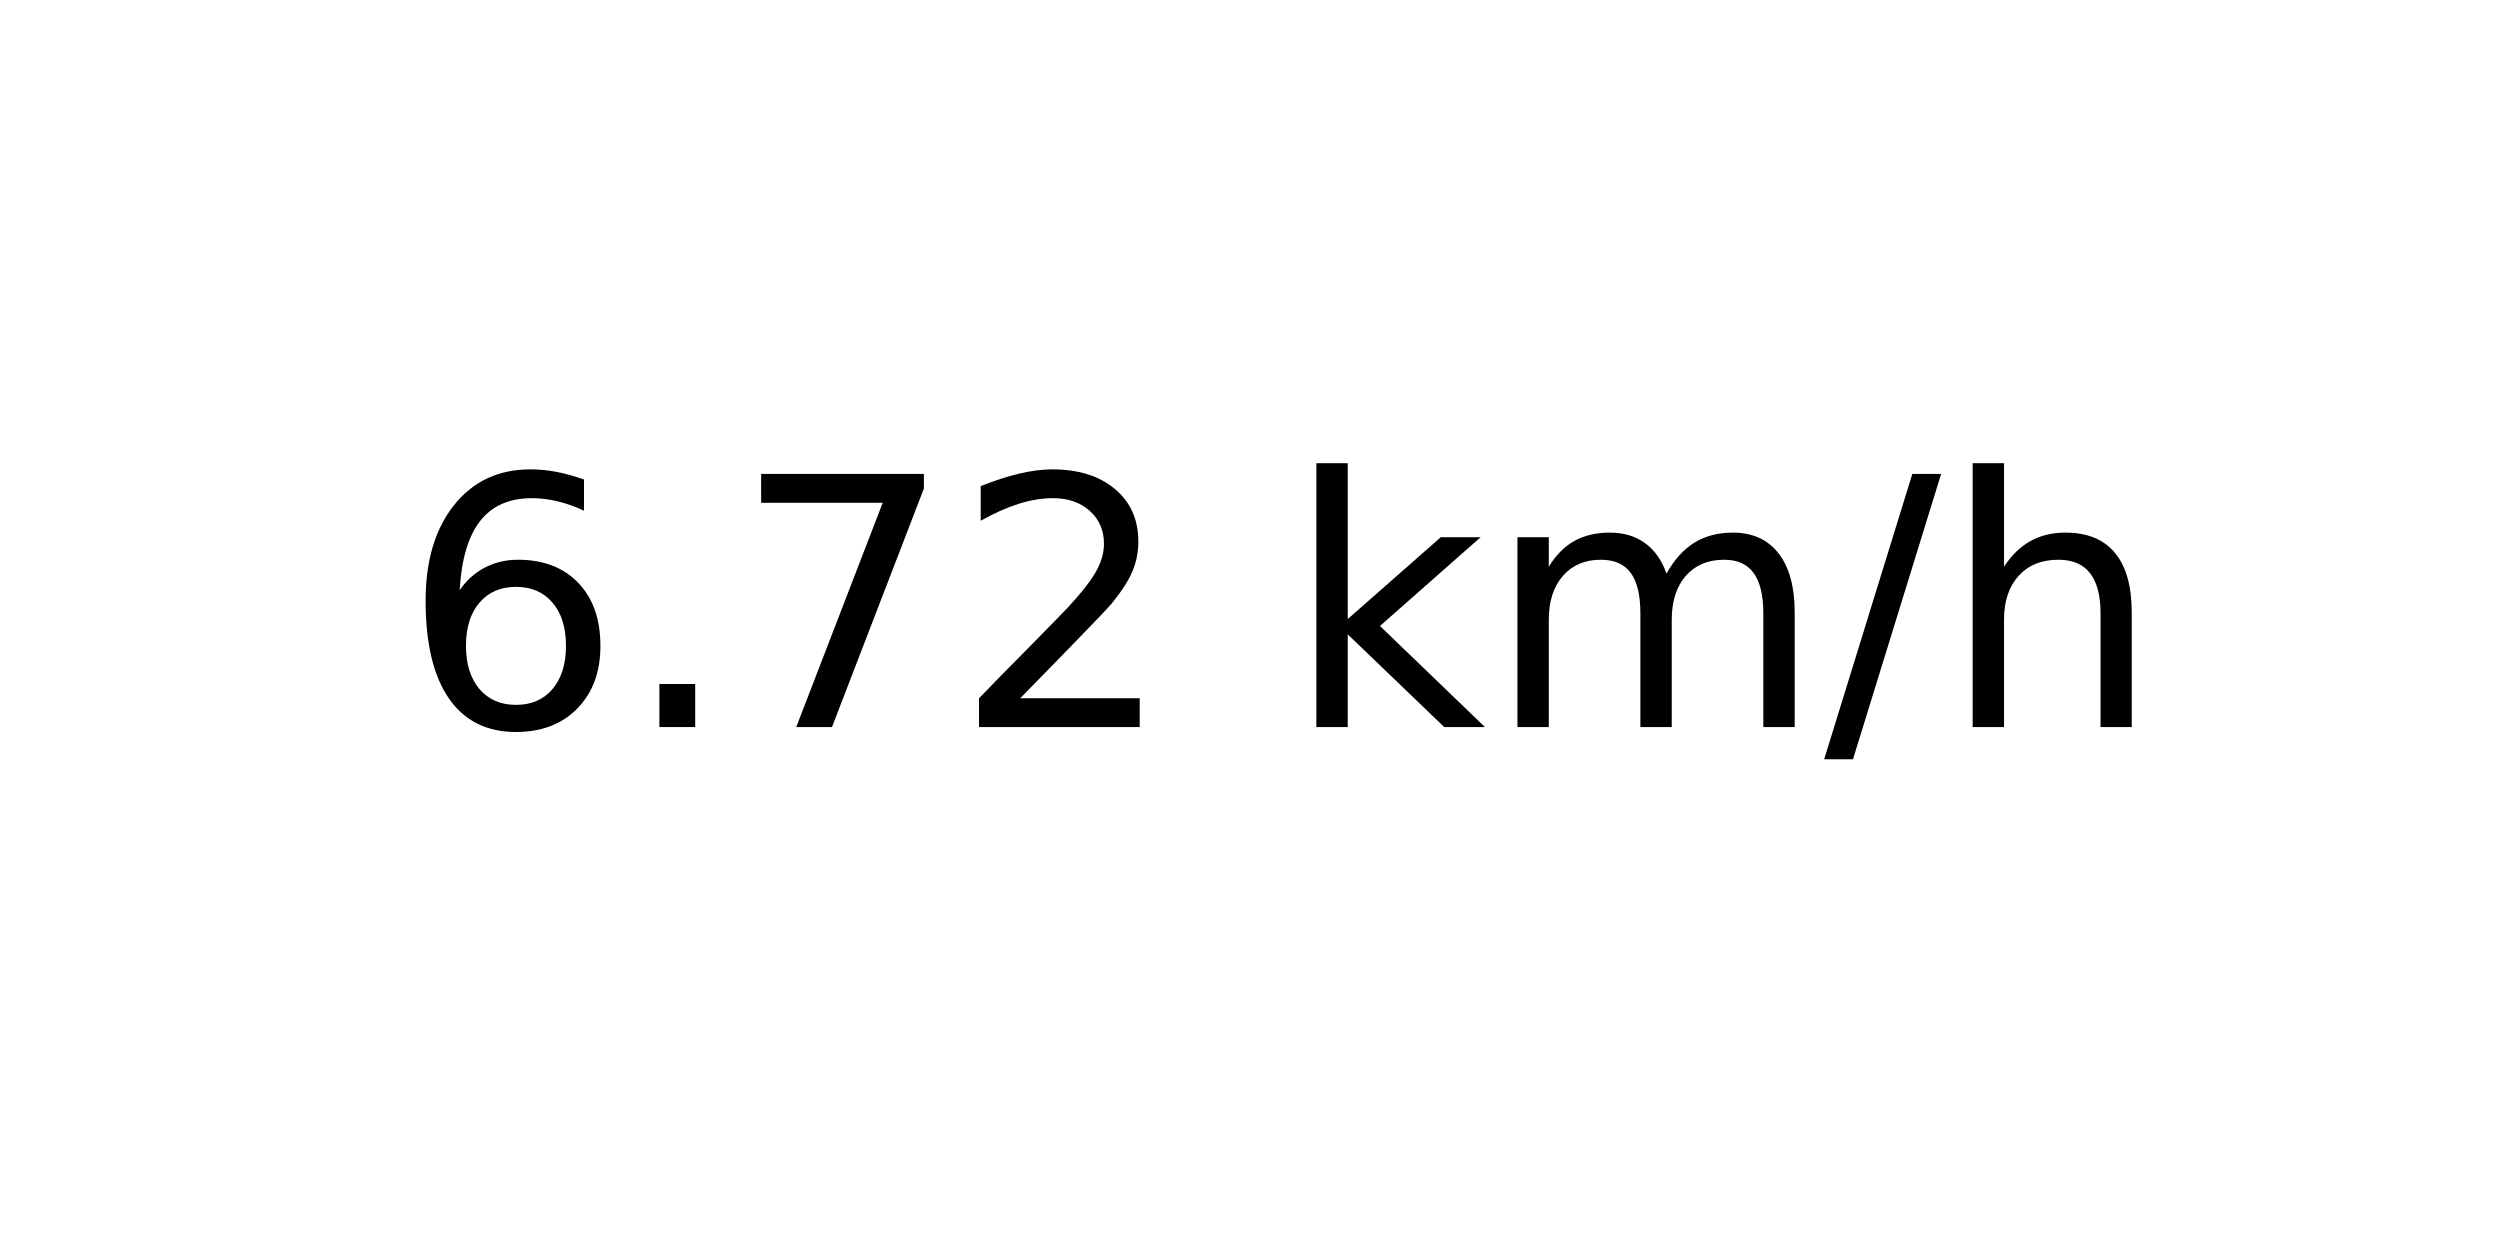
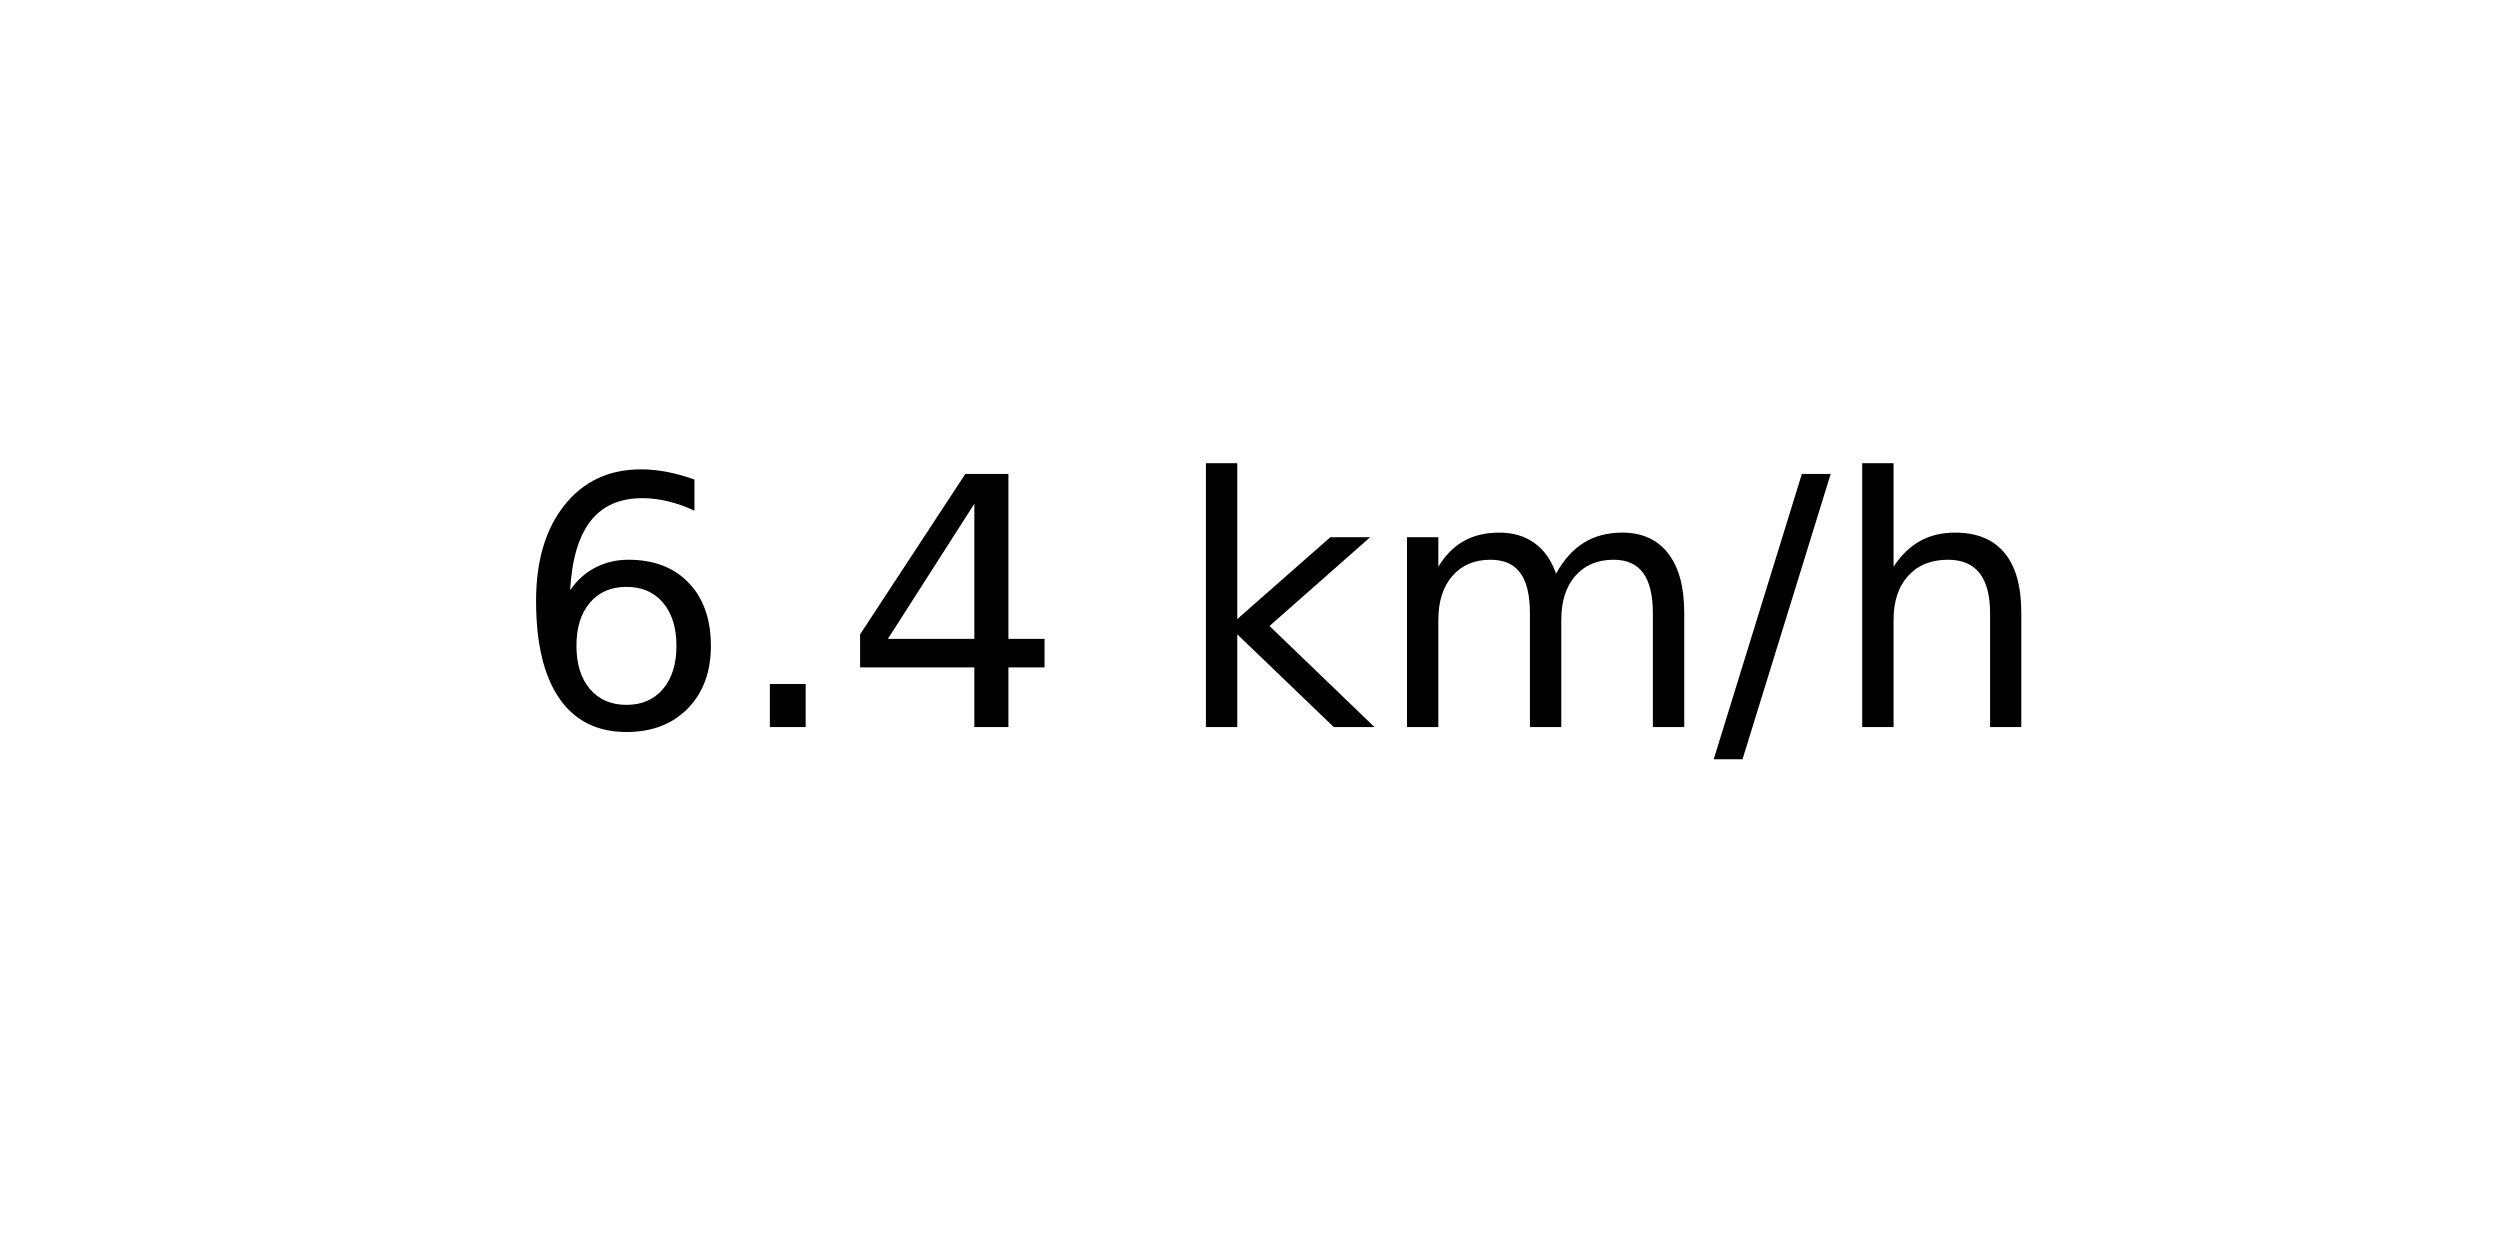
<svg xmlns="http://www.w3.org/2000/svg" xmlns:xlink="http://www.w3.org/1999/xlink" width="72pt" height="36pt" viewBox="0 0 72 36" version="1.1">
  <defs>
    <style type="text/css">*{stroke-linejoin: round; stroke-linecap: butt}</style>
  </defs>
  <g id="figure_1">
    <g id="axes_1">
      <g id="text_1">
-         <g transform="translate(11.55937 20.93937) scale(0.1 -0.1)">
+         <g transform="translate(14.74062 20.93937) scale(0.1 -0.1)">
          <defs>
            <path id="DejaVuSans-36" d="M 2113 2584  Q 1688 2584 1439 2293  Q 1191 2003 1191 1497  Q 1191 994 1439 701  Q 1688 409 2113 409  Q 2538 409 2786 701  Q 3034 994 3034 1497  Q 3034 2003 2786 2293  Q 2538 2584 2113 2584  z M 3366 4563  L 3366 3988  Q 3128 4100 2886 4159  Q 2644 4219 2406 4219  Q 1781 4219 1451 3797  Q 1122 3375 1075 2522  Q 1259 2794 1537 2939  Q 1816 3084 2150 3084  Q 2853 3084 3261 2657  Q 3669 2231 3669 1497  Q 3669 778 3244 343  Q 2819 -91 2113 -91  Q 1303 -91 875 529  Q 447 1150 447 2328  Q 447 3434 972 4092  Q 1497 4750 2381 4750  Q 2619 4750 2861 4703  Q 3103 4656 3366 4563  z " transform="scale(0.015625)" />
            <path id="DejaVuSans-2e" d="M 684 794  L 1344 794  L 1344 0  L 684 0  L 684 794  z " transform="scale(0.015625)" />
-             <path id="DejaVuSans-37" d="M 525 4666  L 3525 4666  L 3525 4397  L 1831 0  L 1172 0  L 2766 4134  L 525 4134  L 525 4666  z " transform="scale(0.015625)" />
-             <path id="DejaVuSans-32" d="M 1228 531  L 3431 531  L 3431 0  L 469 0  L 469 531  Q 828 903 1448 1529  Q 2069 2156 2228 2338  Q 2531 2678 2651 2914  Q 2772 3150 2772 3378  Q 2772 3750 2511 3984  Q 2250 4219 1831 4219  Q 1534 4219 1204 4116  Q 875 4013 500 3803  L 500 4441  Q 881 4594 1212 4672  Q 1544 4750 1819 4750  Q 2544 4750 2975 4387  Q 3406 4025 3406 3419  Q 3406 3131 3298 2873  Q 3191 2616 2906 2266  Q 2828 2175 2409 1742  Q 1991 1309 1228 531  z " transform="scale(0.015625)" />
+             <path id="DejaVuSans-34" d="M 2419 4116  L 825 1625  L 2419 1625  L 2419 4116  z M 2253 4666  L 3047 4666  L 3047 1625  L 3713 1625  L 3713 1100  L 3047 1100  L 3047 0  L 2419 0  L 2419 1100  L 313 1100  L 313 1709  L 2253 4666  z " transform="scale(0.015625)" />
            <path id="DejaVuSans-20" transform="scale(0.015625)" />
            <path id="DejaVuSans-6b" d="M 581 4863  L 1159 4863  L 1159 1991  L 2875 3500  L 3609 3500  L 1753 1863  L 3688 0  L 2938 0  L 1159 1709  L 1159 0  L 581 0  L 581 4863  z " transform="scale(0.015625)" />
            <path id="DejaVuSans-6d" d="M 3328 2828  Q 3544 3216 3844 3400  Q 4144 3584 4550 3584  Q 5097 3584 5394 3201  Q 5691 2819 5691 2113  L 5691 0  L 5113 0  L 5113 2094  Q 5113 2597 4934 2840  Q 4756 3084 4391 3084  Q 3944 3084 3684 2787  Q 3425 2491 3425 1978  L 3425 0  L 2847 0  L 2847 2094  Q 2847 2600 2669 2842  Q 2491 3084 2119 3084  Q 1678 3084 1418 2786  Q 1159 2488 1159 1978  L 1159 0  L 581 0  L 581 3500  L 1159 3500  L 1159 2956  Q 1356 3278 1631 3431  Q 1906 3584 2284 3584  Q 2666 3584 2933 3390  Q 3200 3197 3328 2828  z " transform="scale(0.015625)" />
            <path id="DejaVuSans-2f" d="M 1625 4666  L 2156 4666  L 531 -594  L 0 -594  L 1625 4666  z " transform="scale(0.015625)" />
            <path id="DejaVuSans-68" d="M 3513 2113  L 3513 0  L 2938 0  L 2938 2094  Q 2938 2591 2744 2837  Q 2550 3084 2163 3084  Q 1697 3084 1428 2787  Q 1159 2491 1159 1978  L 1159 0  L 581 0  L 581 4863  L 1159 4863  L 1159 2956  Q 1366 3272 1645 3428  Q 1925 3584 2291 3584  Q 2894 3584 3203 3211  Q 3513 2838 3513 2113  z " transform="scale(0.015625)" />
          </defs>
          <use xlink:href="#DejaVuSans-36" />
          <use xlink:href="#DejaVuSans-2e" x="63.623" />
-           <use xlink:href="#DejaVuSans-37" x="95.41" />
-           <use xlink:href="#DejaVuSans-32" x="159.033" />
-           <use xlink:href="#DejaVuSans-20" x="222.656" />
-           <use xlink:href="#DejaVuSans-6b" x="254.443" />
-           <use xlink:href="#DejaVuSans-6d" x="312.354" />
-           <use xlink:href="#DejaVuSans-2f" x="409.766" />
-           <use xlink:href="#DejaVuSans-68" x="443.457" />
+           <use xlink:href="#DejaVuSans-34" x="95.41" />
+           <use xlink:href="#DejaVuSans-20" x="159.033" />
+           <use xlink:href="#DejaVuSans-6b" x="190.82" />
+           <use xlink:href="#DejaVuSans-6d" x="248.73" />
+           <use xlink:href="#DejaVuSans-2f" x="346.143" />
+           <use xlink:href="#DejaVuSans-68" x="379.834" />
        </g>
      </g>
    </g>
  </g>
</svg>
